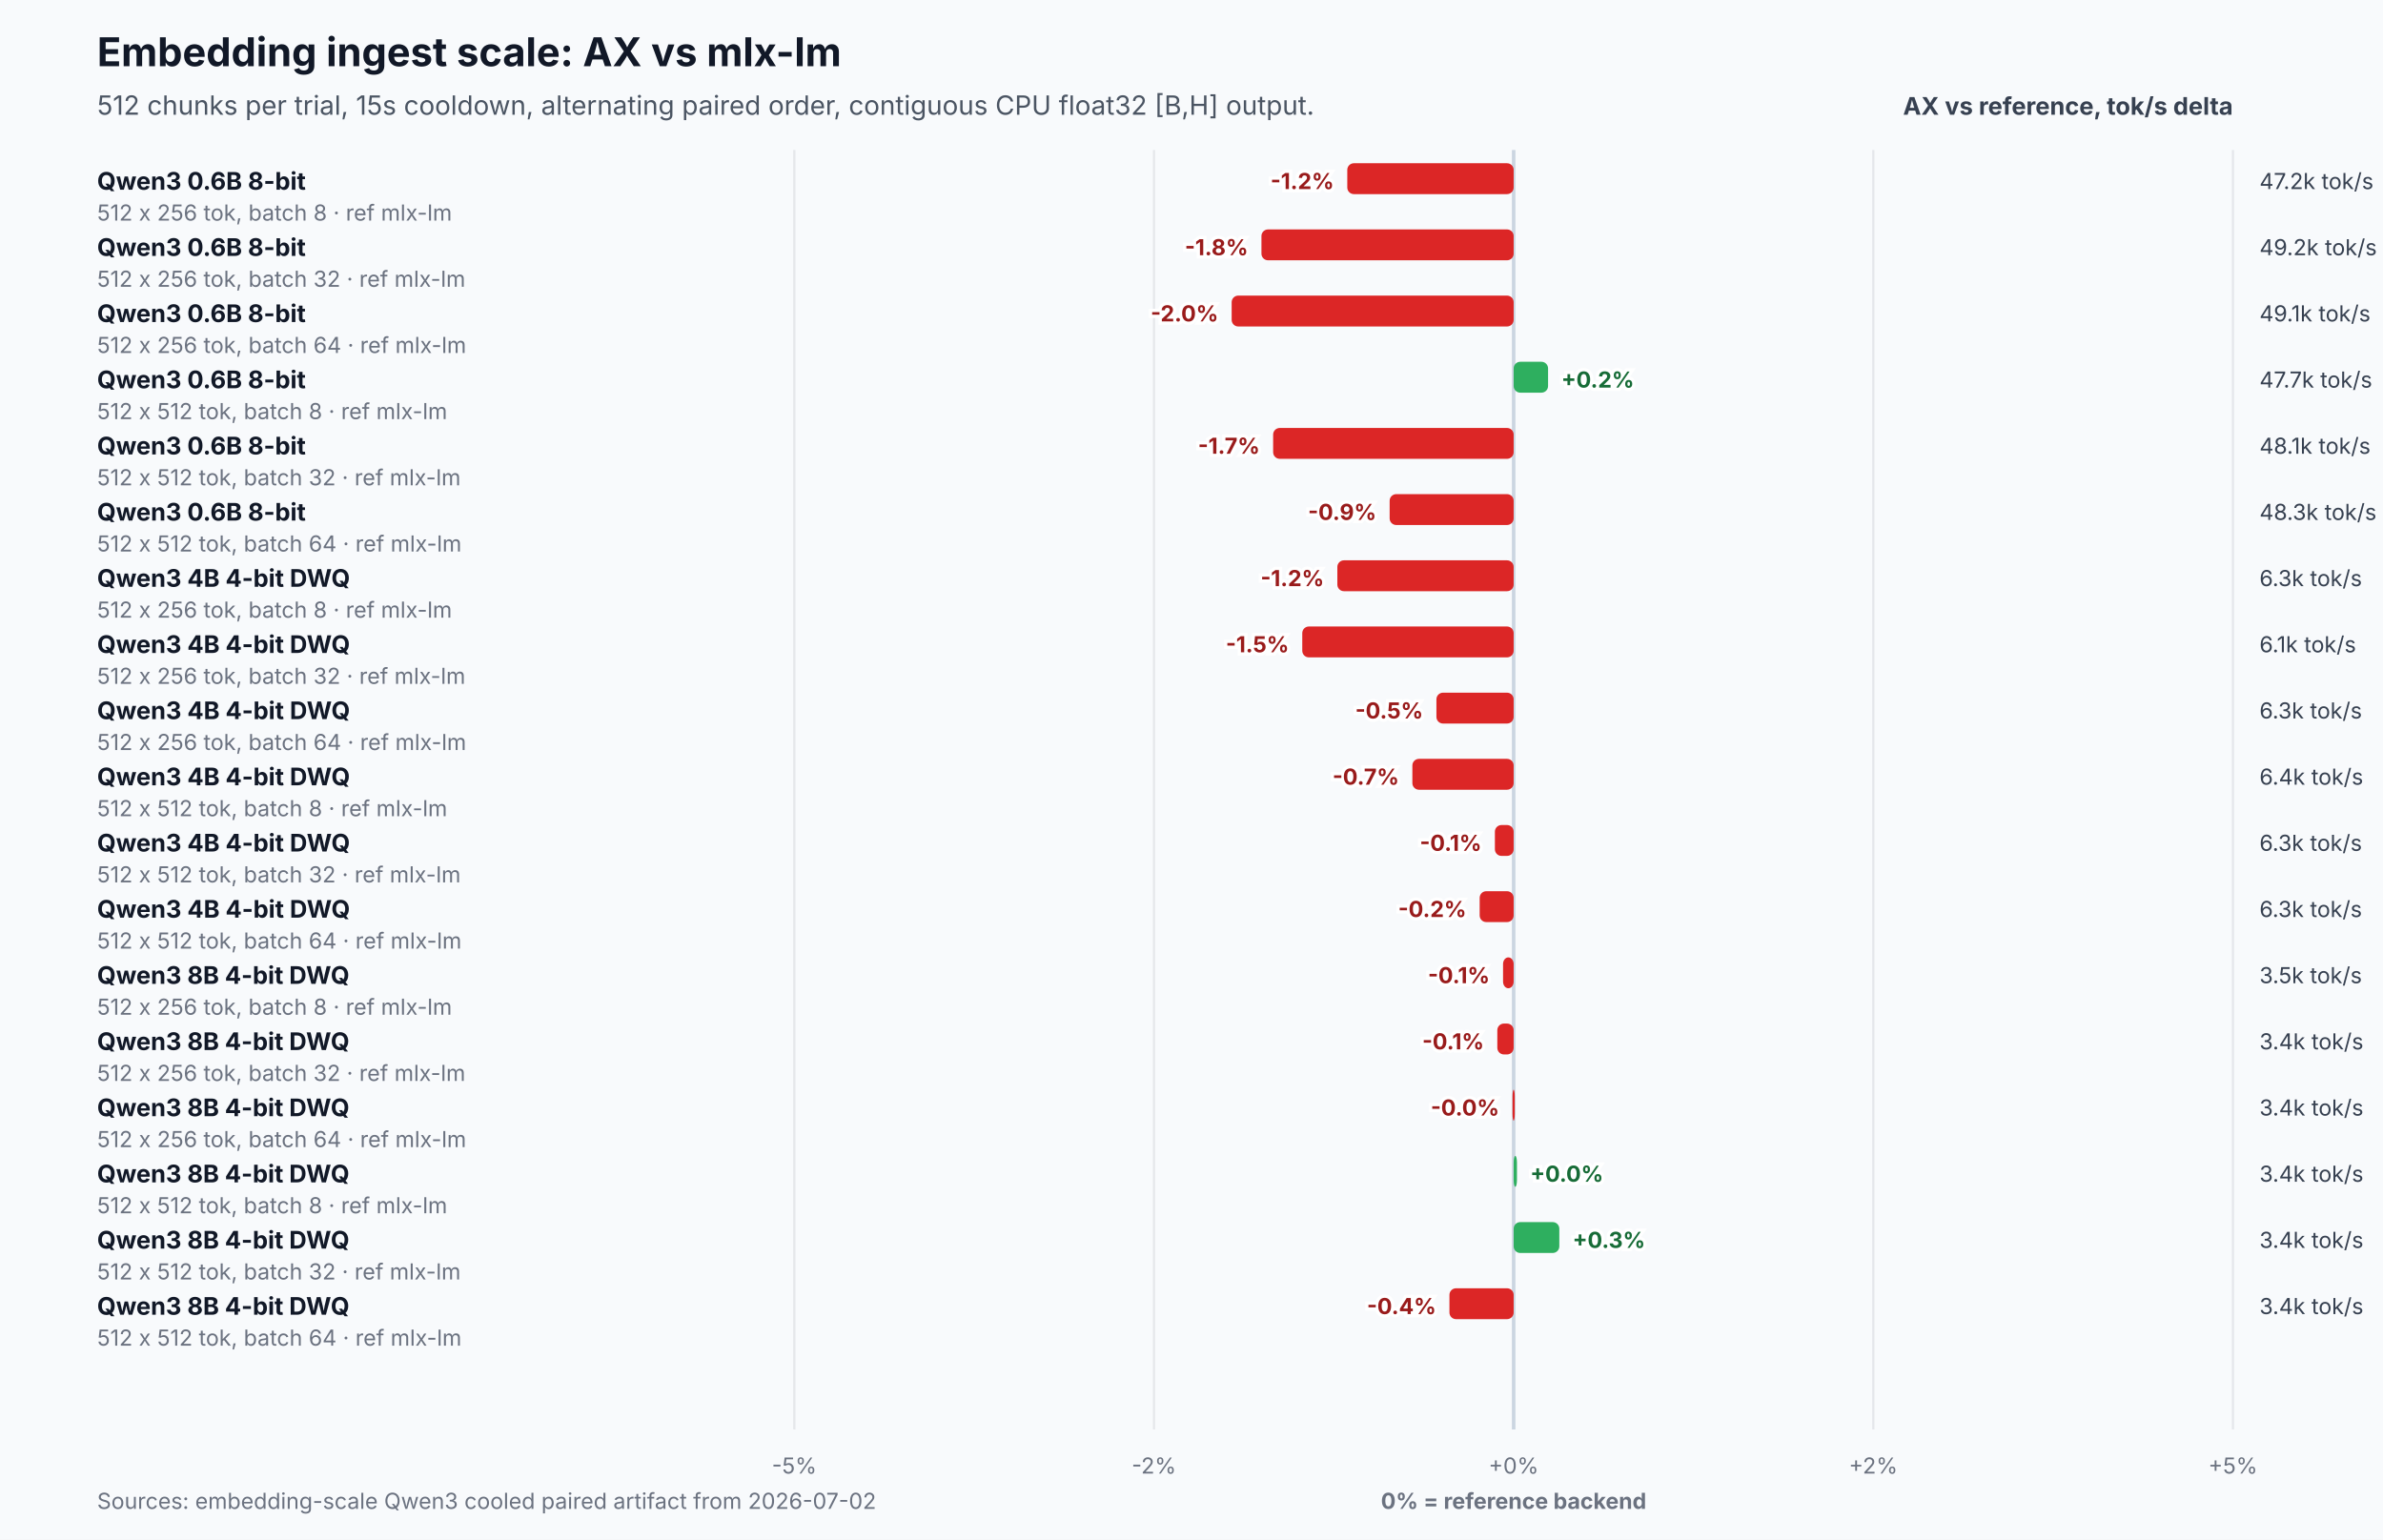
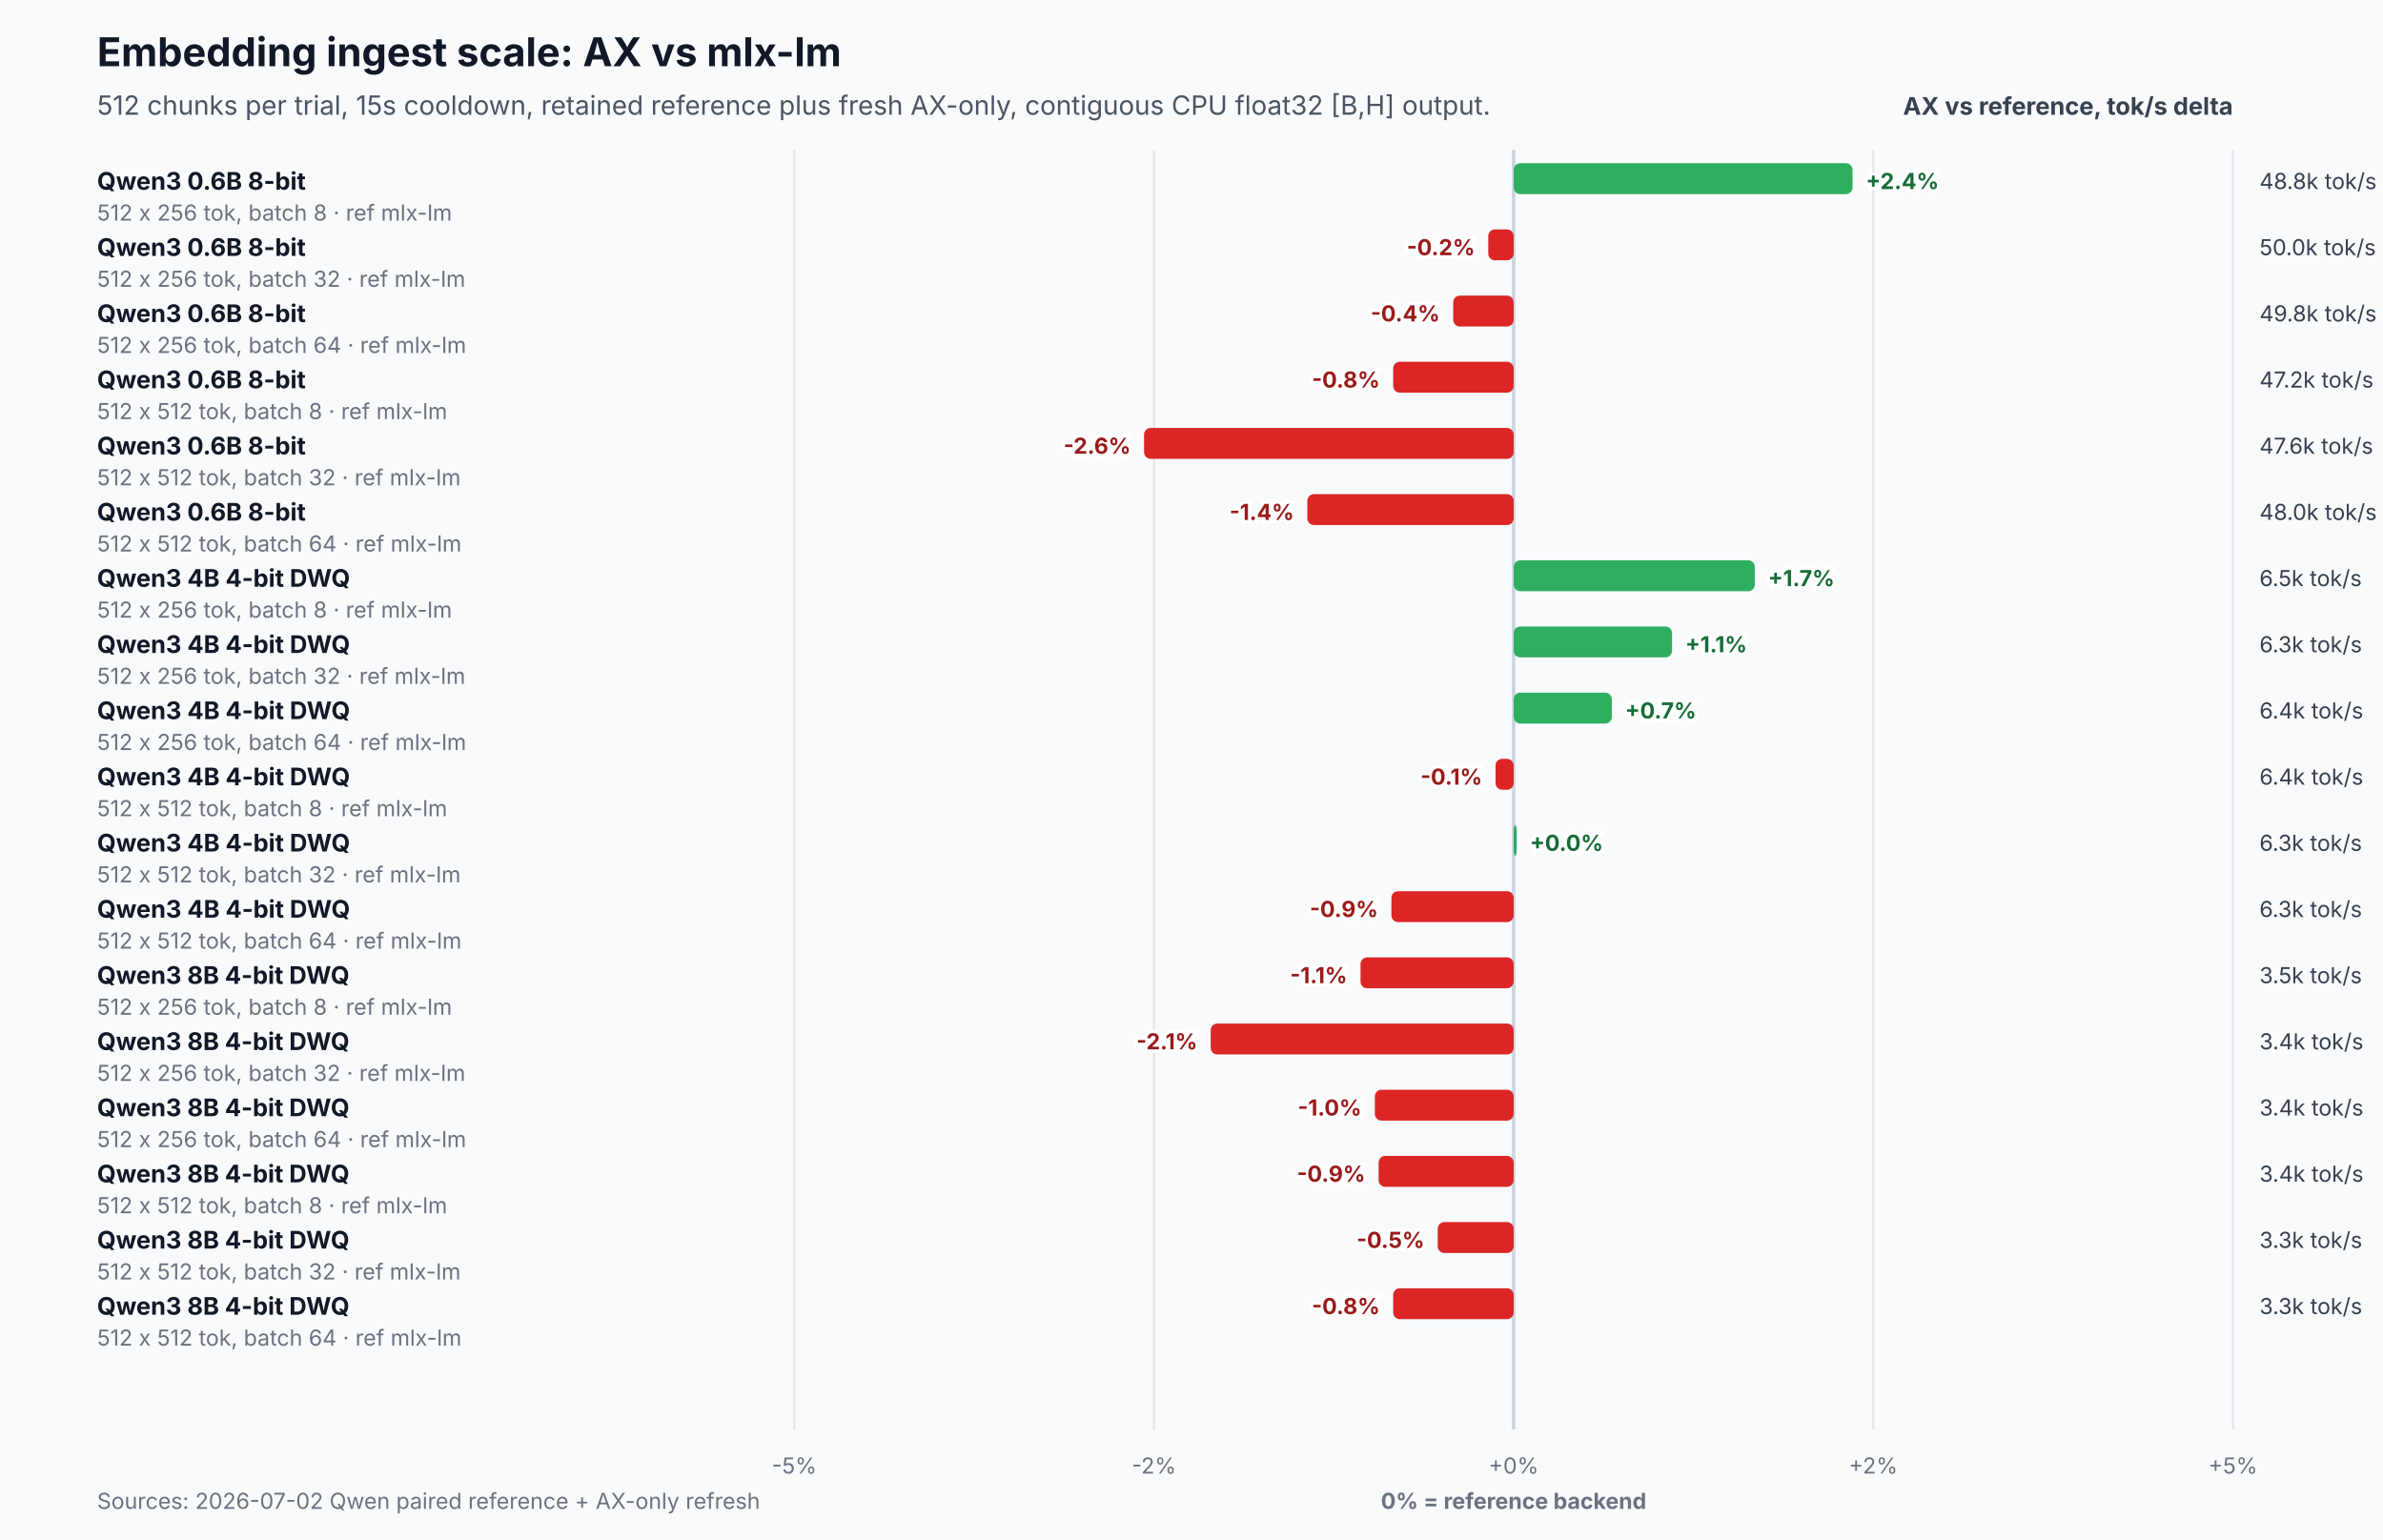
<svg xmlns="http://www.w3.org/2000/svg" width="1080" height="698" viewBox="0 0 1080 698" role="img" aria-labelledby="title desc">
  <rect width="1080" height="698" fill="#f8fafc" />
  <text x="44" y="30" font-family="Inter,Segoe UI,Arial,sans-serif" font-size="18" font-weight="700" fill="#111827">Embedding ingest scale: AX vs mlx-lm</text>
-   <text x="44" y="52" font-family="Inter,Segoe UI,Arial,sans-serif" font-size="12" fill="#4b5563">512 chunks per trial, 15s cooldown, alternating paired order, contiguous CPU float32 [B,H] output.</text>
+   <text x="44" y="52" font-family="Inter,Segoe UI,Arial,sans-serif" font-size="12" fill="#4b5563">512 chunks per trial, 15s cooldown, retained reference plus fresh AX-only, contiguous CPU float32 [B,H] output.</text>
  <text x="1012" y="52" text-anchor="end" font-family="Inter,Segoe UI,Arial,sans-serif" font-size="11" font-weight="700" fill="#374151">AX vs reference, tok/s delta</text>
  <line x1="360.0" y1="68" x2="360.0" y2="648" stroke="#e5e7eb" stroke-width="1" />
  <text x="360.0" y="668" text-anchor="middle" font-family="Inter,Segoe UI,Arial,sans-serif" font-size="10" fill="#6b7280">-5%</text>
  <line x1="523.0" y1="68" x2="523.0" y2="648" stroke="#e5e7eb" stroke-width="1" />
  <text x="523.0" y="668" text-anchor="middle" font-family="Inter,Segoe UI,Arial,sans-serif" font-size="10" fill="#6b7280">-2%</text>
  <line x1="686.0" y1="68" x2="686.0" y2="648" stroke="#cbd5e1" stroke-width="1.6" />
  <text x="686.0" y="668" text-anchor="middle" font-family="Inter,Segoe UI,Arial,sans-serif" font-size="10" fill="#6b7280">+0%</text>
  <line x1="849.0" y1="68" x2="849.0" y2="648" stroke="#e5e7eb" stroke-width="1" />
  <text x="849.0" y="668" text-anchor="middle" font-family="Inter,Segoe UI,Arial,sans-serif" font-size="10" fill="#6b7280">+2%</text>
  <line x1="1012.0" y1="68" x2="1012.0" y2="648" stroke="#e5e7eb" stroke-width="1" />
  <text x="1012.0" y="668" text-anchor="middle" font-family="Inter,Segoe UI,Arial,sans-serif" font-size="10" fill="#6b7280">+5%</text>
  <text x="686.0" y="684" text-anchor="middle" font-family="Inter,Segoe UI,Arial,sans-serif" font-size="10" font-weight="700" fill="#6b7280">0% = reference backend</text>
  <text x="44" y="86.0" font-family="Inter,Segoe UI,Arial,sans-serif" font-size="11" font-weight="700" fill="#111827">Qwen3 0.6B 8-bit</text>
  <text x="44" y="100.0" font-family="Inter,Segoe UI,Arial,sans-serif" font-size="10" fill="#6b7280">512 x 256 tok, batch 8 · ref mlx-lm</text>
-   <rect x="610.6" y="74.0" width="75.4" height="14" rx="3" fill="#dc2626" />
-   <text x="604.6" y="85.7" text-anchor="end" font-family="Inter,Segoe UI,Arial,sans-serif" font-size="10" font-weight="700" fill="#991b1b" stroke="#ffffff" stroke-width="3" paint-order="stroke">-1.2%</text>
-   <text x="1024.0" y="85.7" font-family="Inter,Segoe UI,Arial,sans-serif" font-size="10" fill="#374151">47.2k tok/s</text>
+   <rect x="686.0" y="74.0" width="153.6" height="14" rx="3" fill="#2eaf5f" />
+   <text x="845.6" y="85.7" text-anchor="start" font-family="Inter,Segoe UI,Arial,sans-serif" font-size="10" font-weight="700" fill="#176c37" stroke="#ffffff" stroke-width="3" paint-order="stroke">+2.4%</text>
+   <text x="1024.0" y="85.7" font-family="Inter,Segoe UI,Arial,sans-serif" font-size="10" fill="#374151">48.8k tok/s</text>
  <text x="44" y="116.0" font-family="Inter,Segoe UI,Arial,sans-serif" font-size="11" font-weight="700" fill="#111827">Qwen3 0.6B 8-bit</text>
  <text x="44" y="130.0" font-family="Inter,Segoe UI,Arial,sans-serif" font-size="10" fill="#6b7280">512 x 256 tok, batch 32 · ref mlx-lm</text>
-   <rect x="571.7" y="104.0" width="114.3" height="14" rx="3" fill="#dc2626" />
-   <text x="565.7" y="115.7" text-anchor="end" font-family="Inter,Segoe UI,Arial,sans-serif" font-size="10" font-weight="700" fill="#991b1b" stroke="#ffffff" stroke-width="3" paint-order="stroke">-1.8%</text>
-   <text x="1024.0" y="115.7" font-family="Inter,Segoe UI,Arial,sans-serif" font-size="10" fill="#374151">49.2k tok/s</text>
+   <rect x="674.5" y="104.0" width="11.5" height="14" rx="3" fill="#dc2626" />
+   <text x="668.5" y="115.7" text-anchor="end" font-family="Inter,Segoe UI,Arial,sans-serif" font-size="10" font-weight="700" fill="#991b1b" stroke="#ffffff" stroke-width="3" paint-order="stroke">-0.2%</text>
+   <text x="1024.0" y="115.7" font-family="Inter,Segoe UI,Arial,sans-serif" font-size="10" fill="#374151">50.0k tok/s</text>
  <text x="44" y="146.0" font-family="Inter,Segoe UI,Arial,sans-serif" font-size="11" font-weight="700" fill="#111827">Qwen3 0.6B 8-bit</text>
  <text x="44" y="160.0" font-family="Inter,Segoe UI,Arial,sans-serif" font-size="10" fill="#6b7280">512 x 256 tok, batch 64 · ref mlx-lm</text>
-   <rect x="558.2" y="134.0" width="127.8" height="14" rx="3" fill="#dc2626" />
-   <text x="552.2" y="145.7" text-anchor="end" font-family="Inter,Segoe UI,Arial,sans-serif" font-size="10" font-weight="700" fill="#991b1b" stroke="#ffffff" stroke-width="3" paint-order="stroke">-2.0%</text>
-   <text x="1024.0" y="145.7" font-family="Inter,Segoe UI,Arial,sans-serif" font-size="10" fill="#374151">49.1k tok/s</text>
+   <rect x="658.6" y="134.0" width="27.4" height="14" rx="3" fill="#dc2626" />
+   <text x="652.6" y="145.7" text-anchor="end" font-family="Inter,Segoe UI,Arial,sans-serif" font-size="10" font-weight="700" fill="#991b1b" stroke="#ffffff" stroke-width="3" paint-order="stroke">-0.4%</text>
+   <text x="1024.0" y="145.7" font-family="Inter,Segoe UI,Arial,sans-serif" font-size="10" fill="#374151">49.8k tok/s</text>
  <text x="44" y="176.0" font-family="Inter,Segoe UI,Arial,sans-serif" font-size="11" font-weight="700" fill="#111827">Qwen3 0.6B 8-bit</text>
  <text x="44" y="190.0" font-family="Inter,Segoe UI,Arial,sans-serif" font-size="10" fill="#6b7280">512 x 512 tok, batch 8 · ref mlx-lm</text>
-   <rect x="686.0" y="164.0" width="15.6" height="14" rx="3" fill="#2eaf5f" />
-   <text x="707.6" y="175.7" text-anchor="start" font-family="Inter,Segoe UI,Arial,sans-serif" font-size="10" font-weight="700" fill="#176c37" stroke="#ffffff" stroke-width="3" paint-order="stroke">+0.2%</text>
-   <text x="1024.0" y="175.7" font-family="Inter,Segoe UI,Arial,sans-serif" font-size="10" fill="#374151">47.7k tok/s</text>
+   <rect x="631.4" y="164.0" width="54.6" height="14" rx="3" fill="#dc2626" />
+   <text x="625.4" y="175.7" text-anchor="end" font-family="Inter,Segoe UI,Arial,sans-serif" font-size="10" font-weight="700" fill="#991b1b" stroke="#ffffff" stroke-width="3" paint-order="stroke">-0.8%</text>
+   <text x="1024.0" y="175.7" font-family="Inter,Segoe UI,Arial,sans-serif" font-size="10" fill="#374151">47.2k tok/s</text>
  <text x="44" y="206.0" font-family="Inter,Segoe UI,Arial,sans-serif" font-size="11" font-weight="700" fill="#111827">Qwen3 0.6B 8-bit</text>
  <text x="44" y="220.0" font-family="Inter,Segoe UI,Arial,sans-serif" font-size="10" fill="#6b7280">512 x 512 tok, batch 32 · ref mlx-lm</text>
-   <rect x="577.0" y="194.0" width="109.0" height="14" rx="3" fill="#dc2626" />
-   <text x="571.0" y="205.7" text-anchor="end" font-family="Inter,Segoe UI,Arial,sans-serif" font-size="10" font-weight="700" fill="#991b1b" stroke="#ffffff" stroke-width="3" paint-order="stroke">-1.7%</text>
-   <text x="1024.0" y="205.7" font-family="Inter,Segoe UI,Arial,sans-serif" font-size="10" fill="#374151">48.1k tok/s</text>
+   <rect x="518.5" y="194.0" width="167.5" height="14" rx="3" fill="#dc2626" />
+   <text x="512.5" y="205.7" text-anchor="end" font-family="Inter,Segoe UI,Arial,sans-serif" font-size="10" font-weight="700" fill="#991b1b" stroke="#ffffff" stroke-width="3" paint-order="stroke">-2.6%</text>
+   <text x="1024.0" y="205.7" font-family="Inter,Segoe UI,Arial,sans-serif" font-size="10" fill="#374151">47.6k tok/s</text>
  <text x="44" y="236.0" font-family="Inter,Segoe UI,Arial,sans-serif" font-size="11" font-weight="700" fill="#111827">Qwen3 0.6B 8-bit</text>
  <text x="44" y="250.0" font-family="Inter,Segoe UI,Arial,sans-serif" font-size="10" fill="#6b7280">512 x 512 tok, batch 64 · ref mlx-lm</text>
-   <rect x="629.8" y="224.0" width="56.2" height="14" rx="3" fill="#dc2626" />
-   <text x="623.8" y="235.7" text-anchor="end" font-family="Inter,Segoe UI,Arial,sans-serif" font-size="10" font-weight="700" fill="#991b1b" stroke="#ffffff" stroke-width="3" paint-order="stroke">-0.9%</text>
-   <text x="1024.0" y="235.7" font-family="Inter,Segoe UI,Arial,sans-serif" font-size="10" fill="#374151">48.3k tok/s</text>
+   <rect x="592.5" y="224.0" width="93.5" height="14" rx="3" fill="#dc2626" />
+   <text x="586.5" y="235.7" text-anchor="end" font-family="Inter,Segoe UI,Arial,sans-serif" font-size="10" font-weight="700" fill="#991b1b" stroke="#ffffff" stroke-width="3" paint-order="stroke">-1.4%</text>
+   <text x="1024.0" y="235.7" font-family="Inter,Segoe UI,Arial,sans-serif" font-size="10" fill="#374151">48.0k tok/s</text>
  <text x="44" y="266.0" font-family="Inter,Segoe UI,Arial,sans-serif" font-size="11" font-weight="700" fill="#111827">Qwen3 4B 4-bit DWQ</text>
  <text x="44" y="280.0" font-family="Inter,Segoe UI,Arial,sans-serif" font-size="10" fill="#6b7280">512 x 256 tok, batch 8 · ref mlx-lm</text>
-   <rect x="606.1" y="254.0" width="79.9" height="14" rx="3" fill="#dc2626" />
-   <text x="600.1" y="265.7" text-anchor="end" font-family="Inter,Segoe UI,Arial,sans-serif" font-size="10" font-weight="700" fill="#991b1b" stroke="#ffffff" stroke-width="3" paint-order="stroke">-1.2%</text>
-   <text x="1024.0" y="265.7" font-family="Inter,Segoe UI,Arial,sans-serif" font-size="10" fill="#374151">6.3k tok/s</text>
+   <rect x="686.0" y="254.0" width="109.3" height="14" rx="3" fill="#2eaf5f" />
+   <text x="801.3" y="265.7" text-anchor="start" font-family="Inter,Segoe UI,Arial,sans-serif" font-size="10" font-weight="700" fill="#176c37" stroke="#ffffff" stroke-width="3" paint-order="stroke">+1.7%</text>
+   <text x="1024.0" y="265.7" font-family="Inter,Segoe UI,Arial,sans-serif" font-size="10" fill="#374151">6.5k tok/s</text>
  <text x="44" y="296.0" font-family="Inter,Segoe UI,Arial,sans-serif" font-size="11" font-weight="700" fill="#111827">Qwen3 4B 4-bit DWQ</text>
  <text x="44" y="310.0" font-family="Inter,Segoe UI,Arial,sans-serif" font-size="10" fill="#6b7280">512 x 256 tok, batch 32 · ref mlx-lm</text>
-   <rect x="590.2" y="284.0" width="95.8" height="14" rx="3" fill="#dc2626" />
-   <text x="584.2" y="295.7" text-anchor="end" font-family="Inter,Segoe UI,Arial,sans-serif" font-size="10" font-weight="700" fill="#991b1b" stroke="#ffffff" stroke-width="3" paint-order="stroke">-1.5%</text>
-   <text x="1024.0" y="295.7" font-family="Inter,Segoe UI,Arial,sans-serif" font-size="10" fill="#374151">6.1k tok/s</text>
+   <rect x="686.0" y="284.0" width="71.8" height="14" rx="3" fill="#2eaf5f" />
+   <text x="763.8" y="295.7" text-anchor="start" font-family="Inter,Segoe UI,Arial,sans-serif" font-size="10" font-weight="700" fill="#176c37" stroke="#ffffff" stroke-width="3" paint-order="stroke">+1.1%</text>
+   <text x="1024.0" y="295.7" font-family="Inter,Segoe UI,Arial,sans-serif" font-size="10" fill="#374151">6.3k tok/s</text>
  <text x="44" y="326.0" font-family="Inter,Segoe UI,Arial,sans-serif" font-size="11" font-weight="700" fill="#111827">Qwen3 4B 4-bit DWQ</text>
  <text x="44" y="340.0" font-family="Inter,Segoe UI,Arial,sans-serif" font-size="10" fill="#6b7280">512 x 256 tok, batch 64 · ref mlx-lm</text>
-   <rect x="651.0" y="314.0" width="35.0" height="14" rx="3" fill="#dc2626" />
-   <text x="645.0" y="325.7" text-anchor="end" font-family="Inter,Segoe UI,Arial,sans-serif" font-size="10" font-weight="700" fill="#991b1b" stroke="#ffffff" stroke-width="3" paint-order="stroke">-0.5%</text>
-   <text x="1024.0" y="325.7" font-family="Inter,Segoe UI,Arial,sans-serif" font-size="10" fill="#374151">6.3k tok/s</text>
+   <rect x="686.0" y="314.0" width="44.5" height="14" rx="3" fill="#2eaf5f" />
+   <text x="736.5" y="325.7" text-anchor="start" font-family="Inter,Segoe UI,Arial,sans-serif" font-size="10" font-weight="700" fill="#176c37" stroke="#ffffff" stroke-width="3" paint-order="stroke">+0.7%</text>
+   <text x="1024.0" y="325.7" font-family="Inter,Segoe UI,Arial,sans-serif" font-size="10" fill="#374151">6.4k tok/s</text>
  <text x="44" y="356.0" font-family="Inter,Segoe UI,Arial,sans-serif" font-size="11" font-weight="700" fill="#111827">Qwen3 4B 4-bit DWQ</text>
  <text x="44" y="370.0" font-family="Inter,Segoe UI,Arial,sans-serif" font-size="10" fill="#6b7280">512 x 512 tok, batch 8 · ref mlx-lm</text>
-   <rect x="640.1" y="344.0" width="45.9" height="14" rx="3" fill="#dc2626" />
-   <text x="634.1" y="355.7" text-anchor="end" font-family="Inter,Segoe UI,Arial,sans-serif" font-size="10" font-weight="700" fill="#991b1b" stroke="#ffffff" stroke-width="3" paint-order="stroke">-0.7%</text>
+   <rect x="677.8" y="344.0" width="8.2" height="14" rx="3" fill="#dc2626" />
+   <text x="671.8" y="355.7" text-anchor="end" font-family="Inter,Segoe UI,Arial,sans-serif" font-size="10" font-weight="700" fill="#991b1b" stroke="#ffffff" stroke-width="3" paint-order="stroke">-0.1%</text>
  <text x="1024.0" y="355.7" font-family="Inter,Segoe UI,Arial,sans-serif" font-size="10" fill="#374151">6.4k tok/s</text>
  <text x="44" y="386.0" font-family="Inter,Segoe UI,Arial,sans-serif" font-size="11" font-weight="700" fill="#111827">Qwen3 4B 4-bit DWQ</text>
  <text x="44" y="400.0" font-family="Inter,Segoe UI,Arial,sans-serif" font-size="10" fill="#6b7280">512 x 512 tok, batch 32 · ref mlx-lm</text>
-   <rect x="677.5" y="374.0" width="8.5" height="14" rx="3" fill="#dc2626" />
-   <text x="671.5" y="385.7" text-anchor="end" font-family="Inter,Segoe UI,Arial,sans-serif" font-size="10" font-weight="700" fill="#991b1b" stroke="#ffffff" stroke-width="3" paint-order="stroke">-0.1%</text>
+   <rect x="686.0" y="374.0" width="1.4" height="14" rx="3" fill="#2eaf5f" />
+   <text x="693.4" y="385.7" text-anchor="start" font-family="Inter,Segoe UI,Arial,sans-serif" font-size="10" font-weight="700" fill="#176c37" stroke="#ffffff" stroke-width="3" paint-order="stroke">+0.0%</text>
  <text x="1024.0" y="385.7" font-family="Inter,Segoe UI,Arial,sans-serif" font-size="10" fill="#374151">6.3k tok/s</text>
  <text x="44" y="416.0" font-family="Inter,Segoe UI,Arial,sans-serif" font-size="11" font-weight="700" fill="#111827">Qwen3 4B 4-bit DWQ</text>
  <text x="44" y="430.0" font-family="Inter,Segoe UI,Arial,sans-serif" font-size="10" fill="#6b7280">512 x 512 tok, batch 64 · ref mlx-lm</text>
-   <rect x="670.6" y="404.0" width="15.4" height="14" rx="3" fill="#dc2626" />
-   <text x="664.6" y="415.7" text-anchor="end" font-family="Inter,Segoe UI,Arial,sans-serif" font-size="10" font-weight="700" fill="#991b1b" stroke="#ffffff" stroke-width="3" paint-order="stroke">-0.2%</text>
+   <rect x="630.6" y="404.0" width="55.4" height="14" rx="3" fill="#dc2626" />
+   <text x="624.6" y="415.7" text-anchor="end" font-family="Inter,Segoe UI,Arial,sans-serif" font-size="10" font-weight="700" fill="#991b1b" stroke="#ffffff" stroke-width="3" paint-order="stroke">-0.9%</text>
  <text x="1024.0" y="415.7" font-family="Inter,Segoe UI,Arial,sans-serif" font-size="10" fill="#374151">6.3k tok/s</text>
  <text x="44" y="446.0" font-family="Inter,Segoe UI,Arial,sans-serif" font-size="11" font-weight="700" fill="#111827">Qwen3 8B 4-bit DWQ</text>
  <text x="44" y="460.0" font-family="Inter,Segoe UI,Arial,sans-serif" font-size="10" fill="#6b7280">512 x 256 tok, batch 8 · ref mlx-lm</text>
-   <rect x="681.2" y="434.0" width="4.8" height="14" rx="3" fill="#dc2626" />
-   <text x="675.2" y="445.7" text-anchor="end" font-family="Inter,Segoe UI,Arial,sans-serif" font-size="10" font-weight="700" fill="#991b1b" stroke="#ffffff" stroke-width="3" paint-order="stroke">-0.1%</text>
+   <rect x="616.6" y="434.0" width="69.4" height="14" rx="3" fill="#dc2626" />
+   <text x="610.6" y="445.7" text-anchor="end" font-family="Inter,Segoe UI,Arial,sans-serif" font-size="10" font-weight="700" fill="#991b1b" stroke="#ffffff" stroke-width="3" paint-order="stroke">-1.1%</text>
  <text x="1024.0" y="445.7" font-family="Inter,Segoe UI,Arial,sans-serif" font-size="10" fill="#374151">3.5k tok/s</text>
  <text x="44" y="476.0" font-family="Inter,Segoe UI,Arial,sans-serif" font-size="11" font-weight="700" fill="#111827">Qwen3 8B 4-bit DWQ</text>
  <text x="44" y="490.0" font-family="Inter,Segoe UI,Arial,sans-serif" font-size="10" fill="#6b7280">512 x 256 tok, batch 32 · ref mlx-lm</text>
-   <rect x="678.6" y="464.0" width="7.4" height="14" rx="3" fill="#dc2626" />
-   <text x="672.6" y="475.7" text-anchor="end" font-family="Inter,Segoe UI,Arial,sans-serif" font-size="10" font-weight="700" fill="#991b1b" stroke="#ffffff" stroke-width="3" paint-order="stroke">-0.1%</text>
+   <rect x="548.7" y="464.0" width="137.3" height="14" rx="3" fill="#dc2626" />
+   <text x="542.7" y="475.7" text-anchor="end" font-family="Inter,Segoe UI,Arial,sans-serif" font-size="10" font-weight="700" fill="#991b1b" stroke="#ffffff" stroke-width="3" paint-order="stroke">-2.1%</text>
  <text x="1024.0" y="475.7" font-family="Inter,Segoe UI,Arial,sans-serif" font-size="10" fill="#374151">3.4k tok/s</text>
  <text x="44" y="506.0" font-family="Inter,Segoe UI,Arial,sans-serif" font-size="11" font-weight="700" fill="#111827">Qwen3 8B 4-bit DWQ</text>
  <text x="44" y="520.0" font-family="Inter,Segoe UI,Arial,sans-serif" font-size="10" fill="#6b7280">512 x 256 tok, batch 64 · ref mlx-lm</text>
-   <rect x="685.5" y="494.0" width="1.0" height="14" rx="3" fill="#dc2626" />
-   <text x="679.5" y="505.7" text-anchor="end" font-family="Inter,Segoe UI,Arial,sans-serif" font-size="10" font-weight="700" fill="#991b1b" stroke="#ffffff" stroke-width="3" paint-order="stroke">-0.0%</text>
+   <rect x="623.1" y="494.0" width="62.9" height="14" rx="3" fill="#dc2626" />
+   <text x="617.1" y="505.7" text-anchor="end" font-family="Inter,Segoe UI,Arial,sans-serif" font-size="10" font-weight="700" fill="#991b1b" stroke="#ffffff" stroke-width="3" paint-order="stroke">-1.0%</text>
  <text x="1024.0" y="505.7" font-family="Inter,Segoe UI,Arial,sans-serif" font-size="10" fill="#374151">3.4k tok/s</text>
  <text x="44" y="536.0" font-family="Inter,Segoe UI,Arial,sans-serif" font-size="11" font-weight="700" fill="#111827">Qwen3 8B 4-bit DWQ</text>
  <text x="44" y="550.0" font-family="Inter,Segoe UI,Arial,sans-serif" font-size="10" fill="#6b7280">512 x 512 tok, batch 8 · ref mlx-lm</text>
-   <rect x="686.0" y="524.0" width="1.5" height="14" rx="3" fill="#2eaf5f" />
-   <text x="693.5" y="535.7" text-anchor="start" font-family="Inter,Segoe UI,Arial,sans-serif" font-size="10" font-weight="700" fill="#176c37" stroke="#ffffff" stroke-width="3" paint-order="stroke">+0.0%</text>
+   <rect x="624.8" y="524.0" width="61.2" height="14" rx="3" fill="#dc2626" />
+   <text x="618.8" y="535.7" text-anchor="end" font-family="Inter,Segoe UI,Arial,sans-serif" font-size="10" font-weight="700" fill="#991b1b" stroke="#ffffff" stroke-width="3" paint-order="stroke">-0.9%</text>
  <text x="1024.0" y="535.7" font-family="Inter,Segoe UI,Arial,sans-serif" font-size="10" fill="#374151">3.4k tok/s</text>
  <text x="44" y="566.0" font-family="Inter,Segoe UI,Arial,sans-serif" font-size="11" font-weight="700" fill="#111827">Qwen3 8B 4-bit DWQ</text>
  <text x="44" y="580.0" font-family="Inter,Segoe UI,Arial,sans-serif" font-size="10" fill="#6b7280">512 x 512 tok, batch 32 · ref mlx-lm</text>
-   <rect x="686.0" y="554.0" width="20.7" height="14" rx="3" fill="#2eaf5f" />
-   <text x="712.7" y="565.7" text-anchor="start" font-family="Inter,Segoe UI,Arial,sans-serif" font-size="10" font-weight="700" fill="#176c37" stroke="#ffffff" stroke-width="3" paint-order="stroke">+0.3%</text>
-   <text x="1024.0" y="565.7" font-family="Inter,Segoe UI,Arial,sans-serif" font-size="10" fill="#374151">3.4k tok/s</text>
+   <rect x="651.6" y="554.0" width="34.4" height="14" rx="3" fill="#dc2626" />
+   <text x="645.6" y="565.7" text-anchor="end" font-family="Inter,Segoe UI,Arial,sans-serif" font-size="10" font-weight="700" fill="#991b1b" stroke="#ffffff" stroke-width="3" paint-order="stroke">-0.5%</text>
+   <text x="1024.0" y="565.7" font-family="Inter,Segoe UI,Arial,sans-serif" font-size="10" fill="#374151">3.3k tok/s</text>
  <text x="44" y="596.0" font-family="Inter,Segoe UI,Arial,sans-serif" font-size="11" font-weight="700" fill="#111827">Qwen3 8B 4-bit DWQ</text>
  <text x="44" y="610.0" font-family="Inter,Segoe UI,Arial,sans-serif" font-size="10" fill="#6b7280">512 x 512 tok, batch 64 · ref mlx-lm</text>
-   <rect x="656.9" y="584.0" width="29.1" height="14" rx="3" fill="#dc2626" />
-   <text x="650.9" y="595.7" text-anchor="end" font-family="Inter,Segoe UI,Arial,sans-serif" font-size="10" font-weight="700" fill="#991b1b" stroke="#ffffff" stroke-width="3" paint-order="stroke">-0.4%</text>
-   <text x="1024.0" y="595.7" font-family="Inter,Segoe UI,Arial,sans-serif" font-size="10" fill="#374151">3.4k tok/s</text>
-   <text x="44" y="684" font-family="Inter,Segoe UI,Arial,sans-serif" font-size="10" fill="#6b7280">Sources: embedding-scale Qwen3 cooled paired artifact from 2026-07-02</text>
+   <rect x="631.4" y="584.0" width="54.6" height="14" rx="3" fill="#dc2626" />
+   <text x="625.4" y="595.7" text-anchor="end" font-family="Inter,Segoe UI,Arial,sans-serif" font-size="10" font-weight="700" fill="#991b1b" stroke="#ffffff" stroke-width="3" paint-order="stroke">-0.8%</text>
+   <text x="1024.0" y="595.7" font-family="Inter,Segoe UI,Arial,sans-serif" font-size="10" fill="#374151">3.3k tok/s</text>
+   <text x="44" y="684" font-family="Inter,Segoe UI,Arial,sans-serif" font-size="10" fill="#6b7280">Sources: 2026-07-02 Qwen paired reference + AX-only refresh</text>
</svg>
